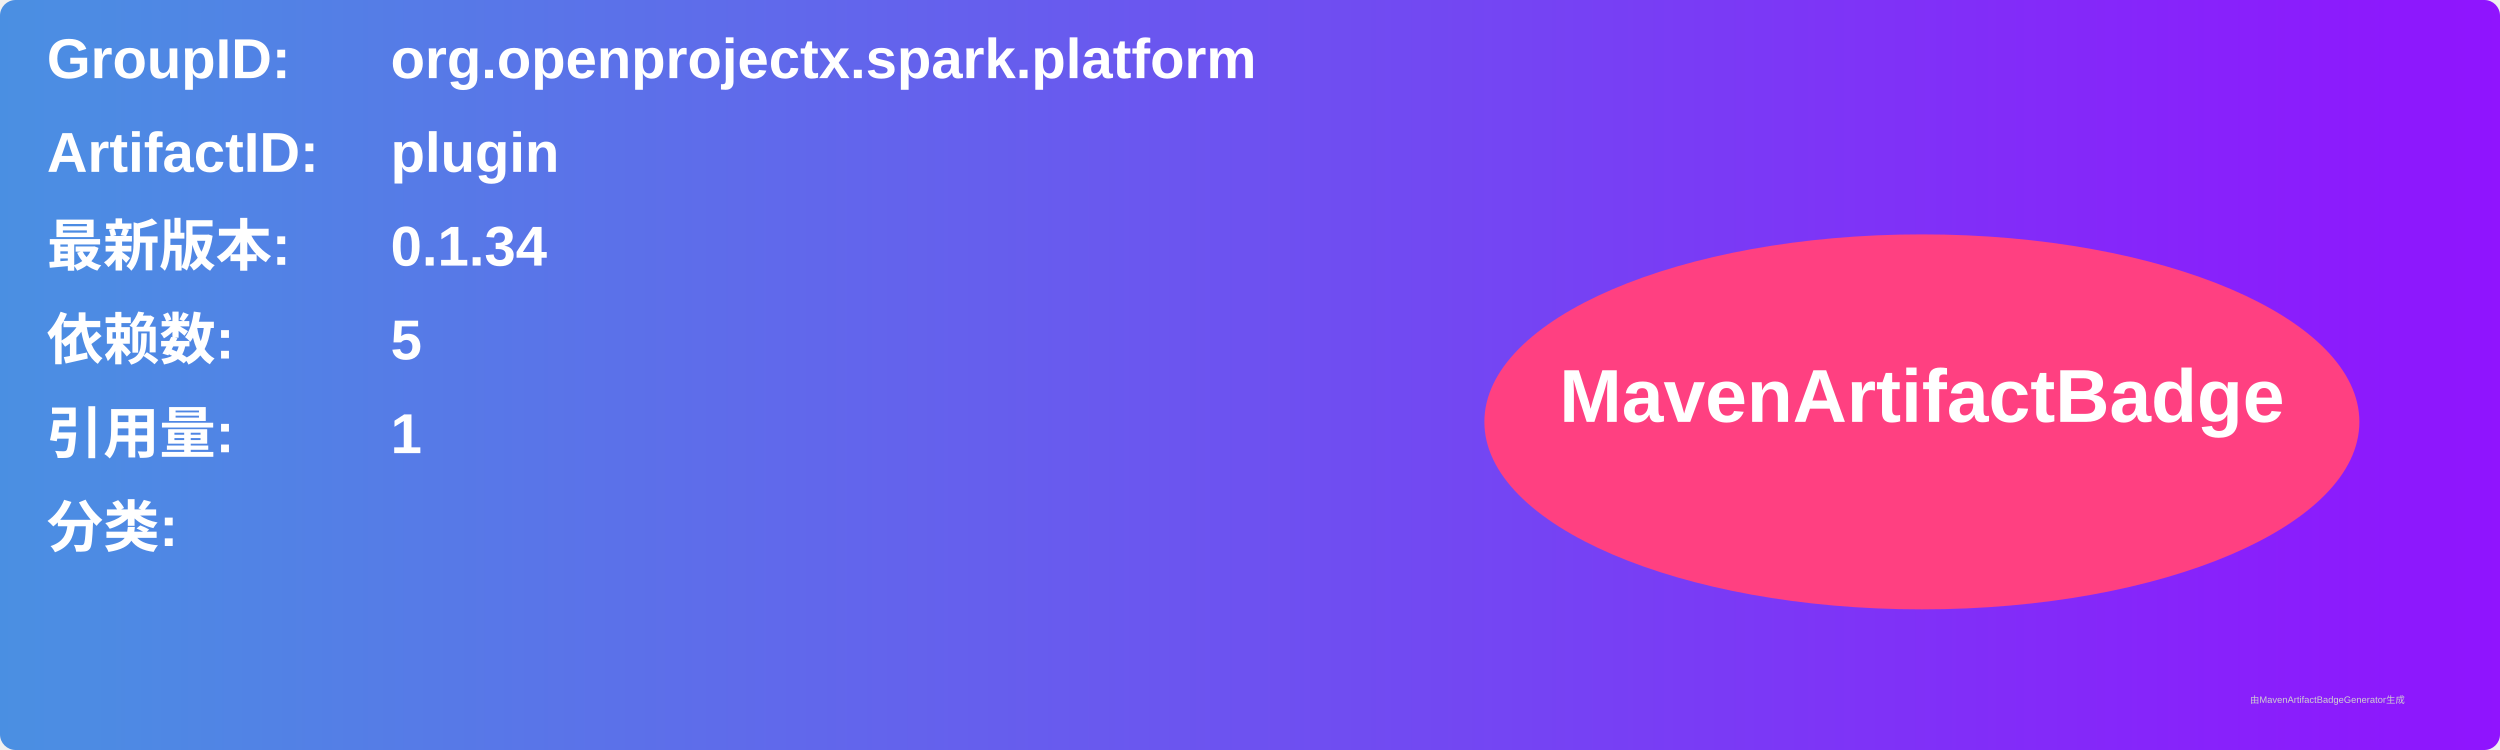
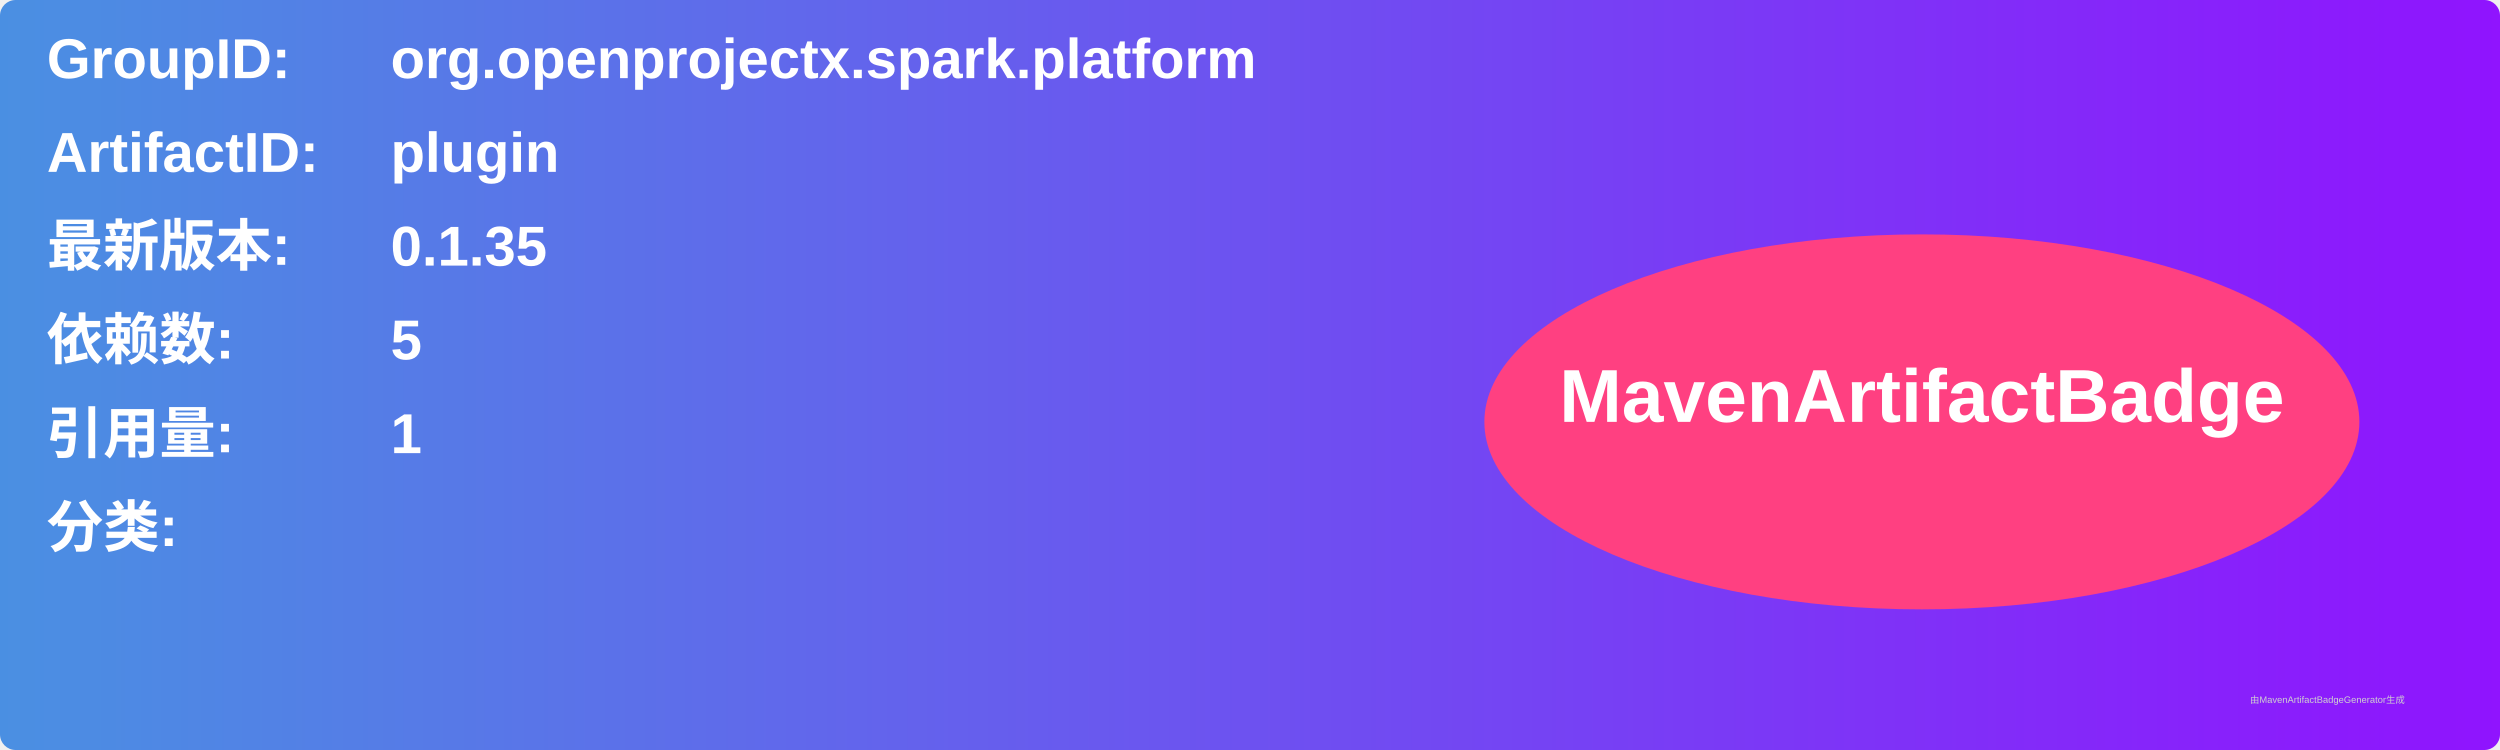
<svg xmlns="http://www.w3.org/2000/svg" width="800" height="240" viewBox="0 0 800 240">
  <linearGradient id="grad" x1="0%" y1="0%" x2="100%" y2="0%">
    <stop offset="0%" stop-color="#4a90e2" />
    <stop offset="100%" stop-color="#9013fe" />
  </linearGradient>
  <rect width="100%" height="100%" rx="5" ry="5" fill="url(#grad)" />
  <g transform="translate(15, 15)">
    <text x="0" y="10" font-family="Arial" font-size="18" fill="white" font-weight="bold" width="260">GroupID:</text>
    <text x="110" y="10" font-family="Arial" font-size="18" fill="white" font-weight="bold" width="460">org.openprojectx.spark.platform</text>
    <text x="0" y="40" font-family="Arial" font-size="18" fill="white" font-weight="bold" width="260">ArtifactID:</text>
    <text x="110" y="40" font-family="Arial" font-size="18" fill="white" font-weight="bold" width="460">plugin</text>
    <text x="0" y="70" font-family="Arial" font-size="18" fill="white" font-weight="bold">最新版本:</text>
    <text x="110" y="70" font-family="Arial" font-size="18" fill="white" font-weight="bold">
-       <tspan font-weight="bold">0.1.34</tspan>
+       <tspan font-weight="bold">0.1.35</tspan>
    </text>
    <text x="0" y="100" font-family="Arial" font-size="18" fill="white" font-weight="bold">依赖数: </text>
    <text x="110" y="100" font-family="Arial" font-size="18" fill="white">
      <tspan font-weight="bold">5</tspan>
    </text>
    <text x="0" y="130" font-family="Arial" font-size="18" fill="white" font-weight="bold">引用量: </text>
    <text x="110" y="130" font-family="Arial" font-size="18" fill="white">
      <tspan font-weight="bold">1</tspan>
    </text>
    <text x="0" y="160" font-family="Arial" font-size="18" fill="white" font-weight="bold">分类:</text>
    <text x="10" y="190" font-family="Arial" font-size="10" fill="white">
      <tspan font-weight="bold" />
    </text>
    <ellipse cx="600" cy="120" rx="140" ry="60" fill="#ff4081" />
    <text x="600" y="120" text-anchor="middle" font-family="Arial" font-size="24" fill="white" font-weight="bold">MavenArtifactBadge</text>
  </g>
  <text x="720" y="225" font-family="Arial" font-size="3" fill="#d0d0d0">由MavenArtifactBadgeGenerator生成</text>
</svg>
